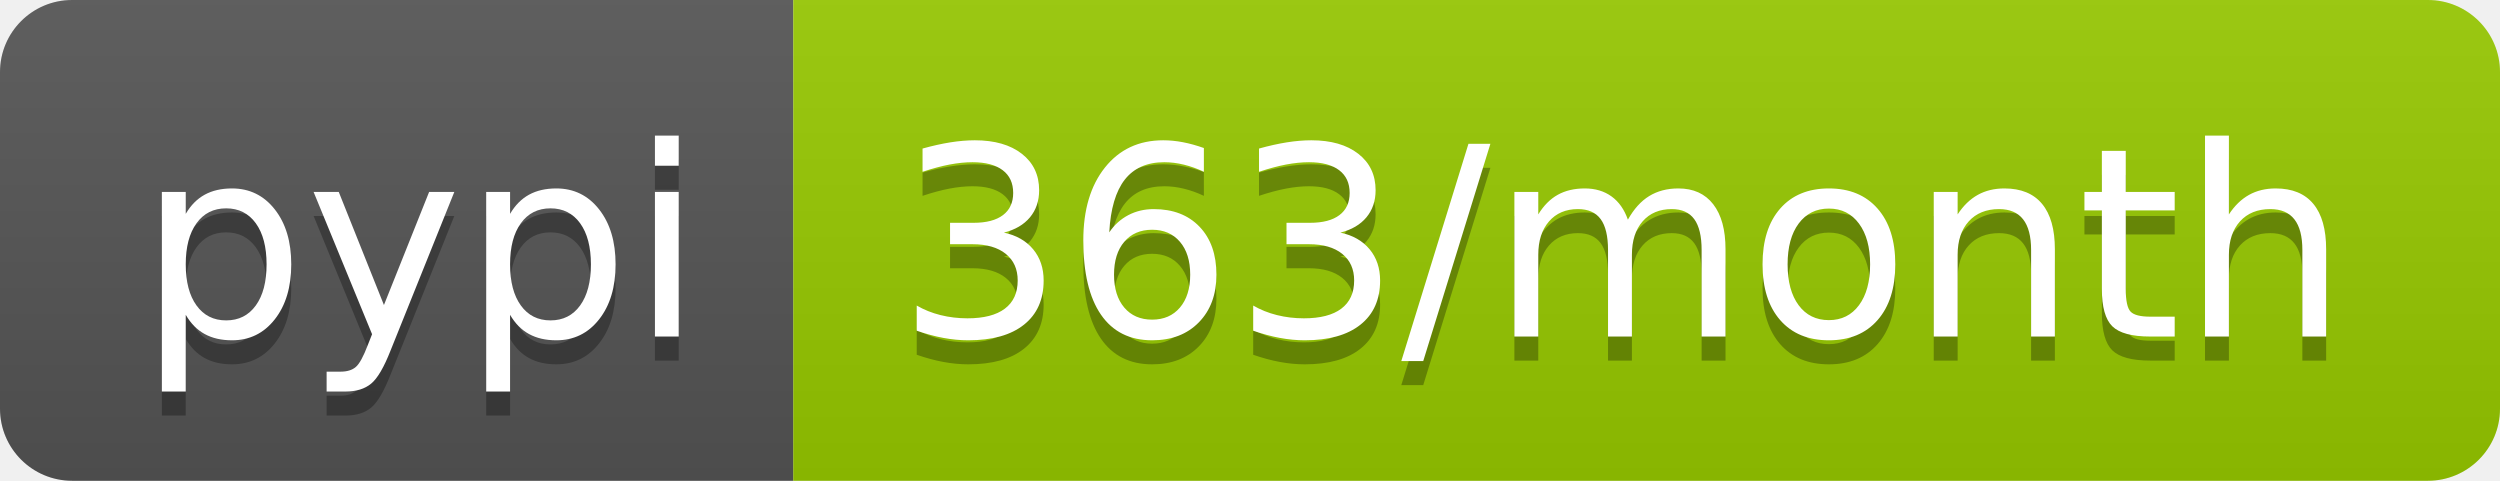
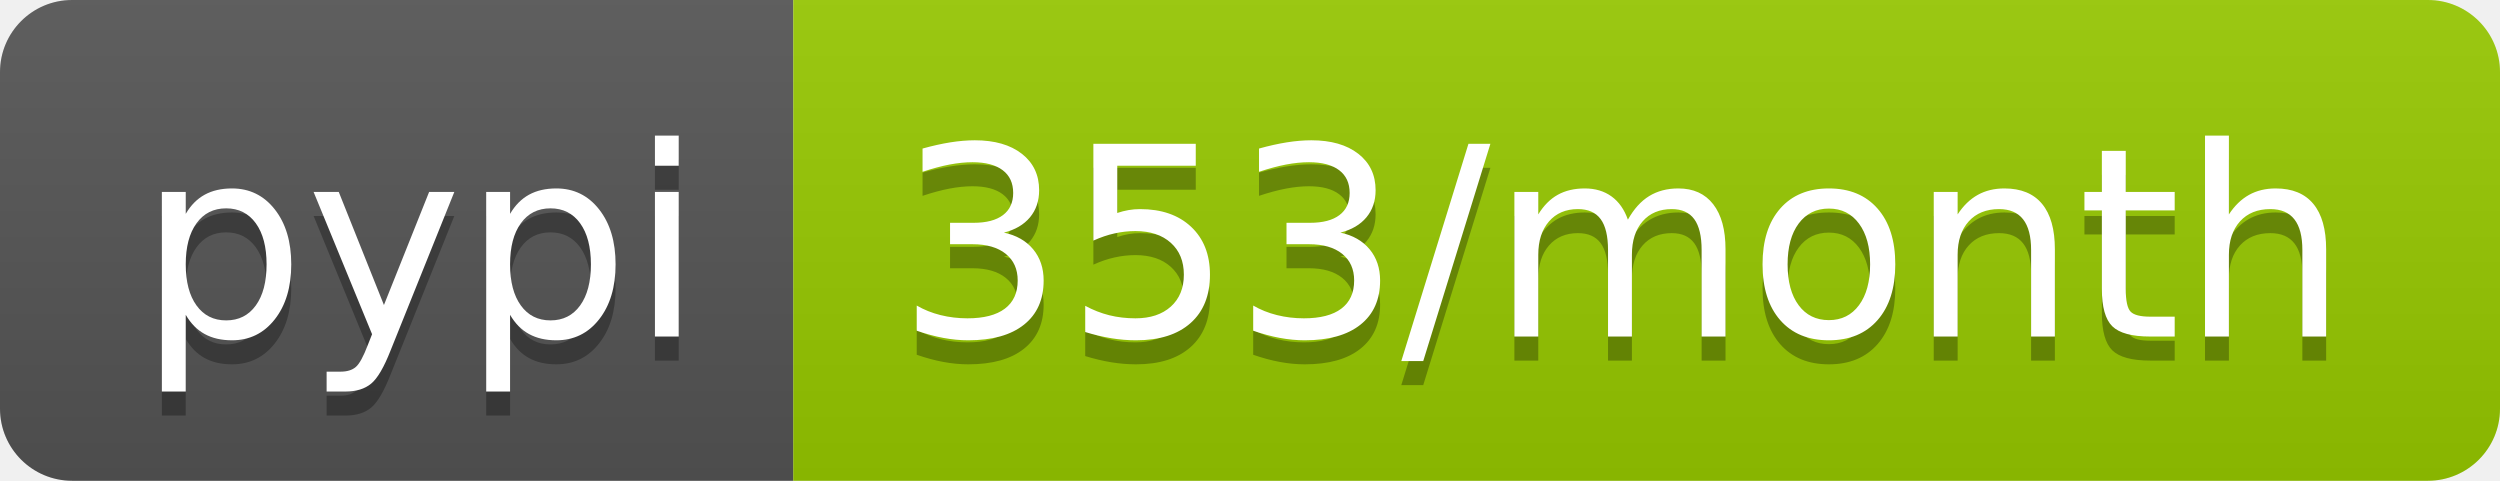
- <svg xmlns="http://www.w3.org/2000/svg" width="104" height="20" role="img" aria-label="pypi: 363/month">
+ <svg xmlns="http://www.w3.org/2000/svg" width="104" height="20" role="img" aria-label="pypi: 353/month">
  <linearGradient id="s" x2="0" y2="100%">
    <stop offset="0" stop-color="#bbb" stop-opacity=".1" />
    <stop offset="1" stop-opacity=".1" />
  </linearGradient>
  <clipPath id="r">
    <rect width="104" height="20" rx="3" fill="#fff" />
  </clipPath>
  <g clip-path="url(#r)">
    <rect width="33" height="20" fill="#555" />
    <rect x="33" width="71" height="20" fill="#97ca00" />
    <rect width="104" height="20" fill="url(#s)" />
  </g>
  <g fill="#fff" text-anchor="middle" font-family="Verdana,Geneva,DejaVu Sans,sans-serif" text-rendering="geometricPrecision" font-size="110">
    <text aria-hidden="true" x="175" y="150" fill="#010101" fill-opacity=".3" transform="scale(.1)" textLength="230">pypi</text>
    <text x="175" y="140" transform="scale(.1)" fill="#fff" textLength="230">pypi</text>
-     <text aria-hidden="true" x="675" y="150" fill="#010101" fill-opacity=".3" transform="scale(.1)" textLength="610">363/month</text>
-     <text x="675" y="140" transform="scale(.1)" fill="#fff" textLength="610">363/month</text>
+     <text aria-hidden="true" x="675" y="150" fill="#010101" fill-opacity=".3" transform="scale(.1)" textLength="610">353/month</text>
+     <text x="675" y="140" transform="scale(.1)" fill="#fff" textLength="610">353/month</text>
  </g>
</svg>
